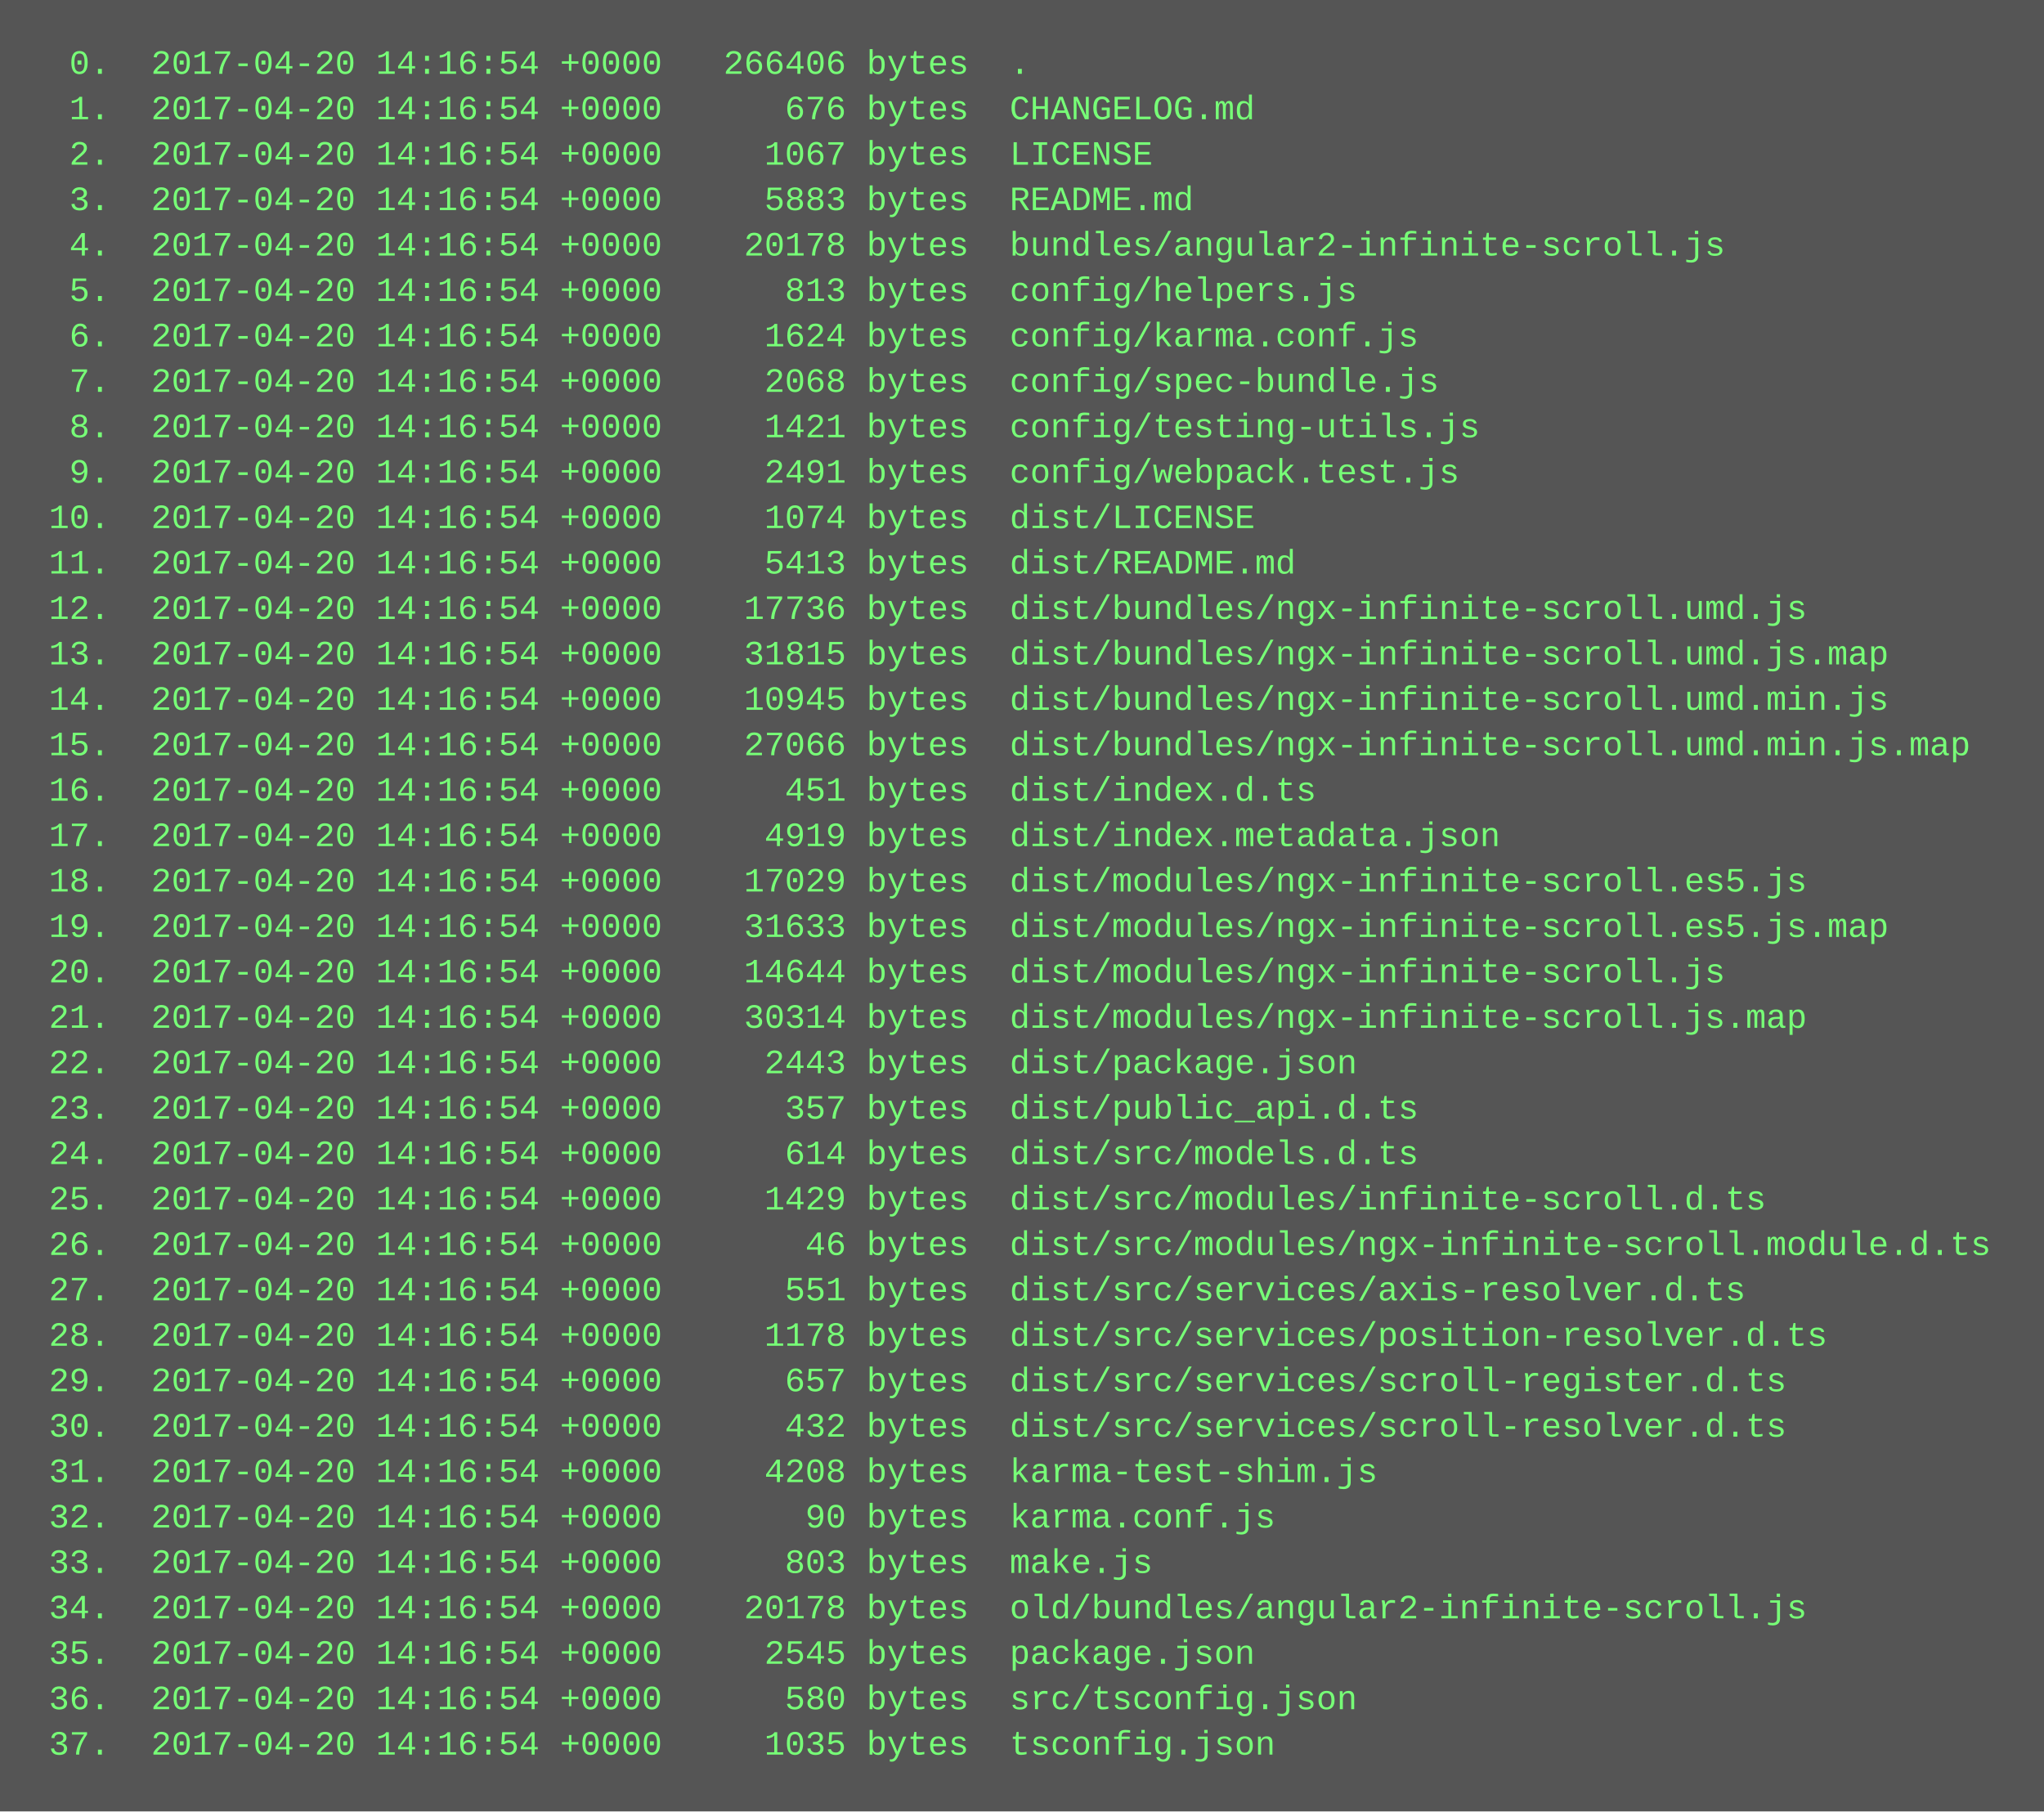
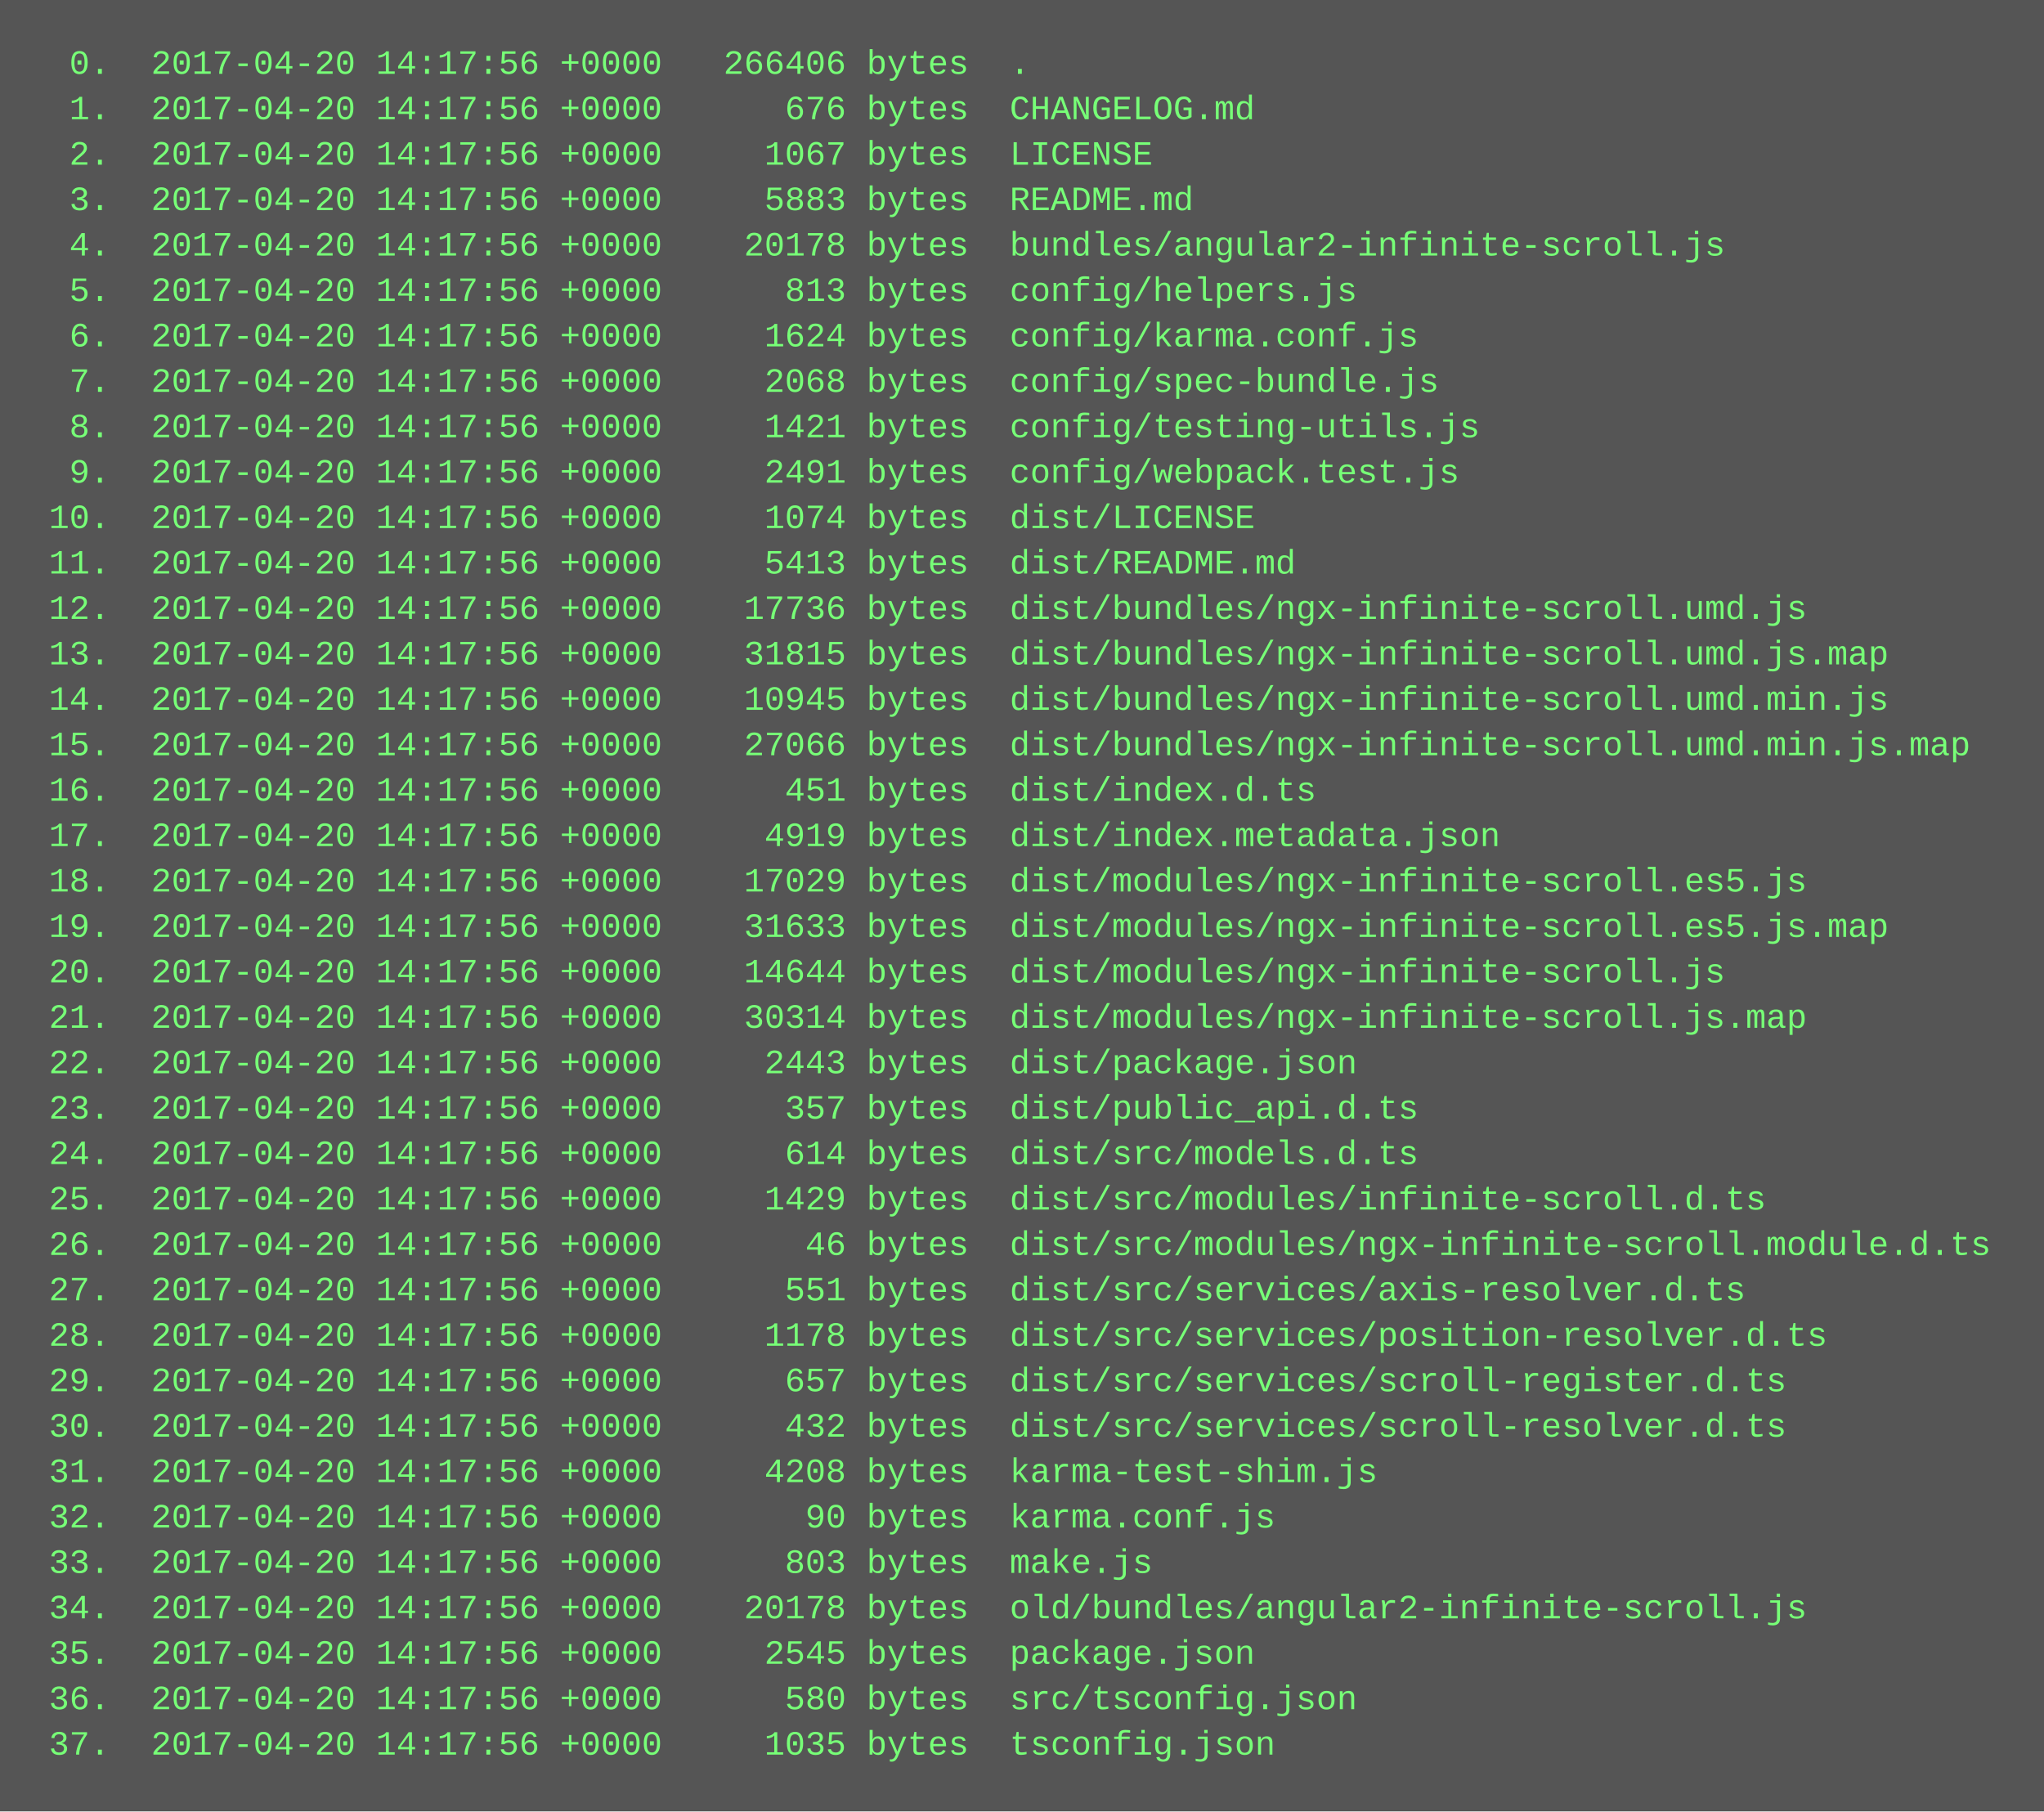
<svg xmlns="http://www.w3.org/2000/svg" height="638" width="720">
  <rect height="638" fill="#555" width="720" />
  <text fill="#7f7" font-family="Courier New" font-size="12" xml:space="preserve">
-     <tspan x="10" y="26">  0.  2017-04-20 14:16:54 +0000   266406 bytes  .</tspan>
-     <tspan x="10" y="42">  1.  2017-04-20 14:16:54 +0000      676 bytes  CHANGELOG.md</tspan>
-     <tspan x="10" y="58">  2.  2017-04-20 14:16:54 +0000     1067 bytes  LICENSE</tspan>
-     <tspan x="10" y="74">  3.  2017-04-20 14:16:54 +0000     5883 bytes  README.md</tspan>
-     <tspan x="10" y="90">  4.  2017-04-20 14:16:54 +0000    20178 bytes  bundles/angular2-infinite-scroll.js</tspan>
-     <tspan x="10" y="106">  5.  2017-04-20 14:16:54 +0000      813 bytes  config/helpers.js</tspan>
-     <tspan x="10" y="122">  6.  2017-04-20 14:16:54 +0000     1624 bytes  config/karma.conf.js</tspan>
-     <tspan x="10" y="138">  7.  2017-04-20 14:16:54 +0000     2068 bytes  config/spec-bundle.js</tspan>
-     <tspan x="10" y="154">  8.  2017-04-20 14:16:54 +0000     1421 bytes  config/testing-utils.js</tspan>
-     <tspan x="10" y="170">  9.  2017-04-20 14:16:54 +0000     2491 bytes  config/webpack.test.js</tspan>
-     <tspan x="10" y="186"> 10.  2017-04-20 14:16:54 +0000     1074 bytes  dist/LICENSE</tspan>
-     <tspan x="10" y="202"> 11.  2017-04-20 14:16:54 +0000     5413 bytes  dist/README.md</tspan>
-     <tspan x="10" y="218"> 12.  2017-04-20 14:16:54 +0000    17736 bytes  dist/bundles/ngx-infinite-scroll.umd.js</tspan>
-     <tspan x="10" y="234"> 13.  2017-04-20 14:16:54 +0000    31815 bytes  dist/bundles/ngx-infinite-scroll.umd.js.map</tspan>
-     <tspan x="10" y="250"> 14.  2017-04-20 14:16:54 +0000    10945 bytes  dist/bundles/ngx-infinite-scroll.umd.min.js</tspan>
-     <tspan x="10" y="266"> 15.  2017-04-20 14:16:54 +0000    27066 bytes  dist/bundles/ngx-infinite-scroll.umd.min.js.map</tspan>
-     <tspan x="10" y="282"> 16.  2017-04-20 14:16:54 +0000      451 bytes  dist/index.d.ts</tspan>
-     <tspan x="10" y="298"> 17.  2017-04-20 14:16:54 +0000     4919 bytes  dist/index.metadata.json</tspan>
-     <tspan x="10" y="314"> 18.  2017-04-20 14:16:54 +0000    17029 bytes  dist/modules/ngx-infinite-scroll.es5.js</tspan>
-     <tspan x="10" y="330"> 19.  2017-04-20 14:16:54 +0000    31633 bytes  dist/modules/ngx-infinite-scroll.es5.js.map</tspan>
-     <tspan x="10" y="346"> 20.  2017-04-20 14:16:54 +0000    14644 bytes  dist/modules/ngx-infinite-scroll.js</tspan>
-     <tspan x="10" y="362"> 21.  2017-04-20 14:16:54 +0000    30314 bytes  dist/modules/ngx-infinite-scroll.js.map</tspan>
-     <tspan x="10" y="378"> 22.  2017-04-20 14:16:54 +0000     2443 bytes  dist/package.json</tspan>
-     <tspan x="10" y="394"> 23.  2017-04-20 14:16:54 +0000      357 bytes  dist/public_api.d.ts</tspan>
-     <tspan x="10" y="410"> 24.  2017-04-20 14:16:54 +0000      614 bytes  dist/src/models.d.ts</tspan>
-     <tspan x="10" y="426"> 25.  2017-04-20 14:16:54 +0000     1429 bytes  dist/src/modules/infinite-scroll.d.ts</tspan>
-     <tspan x="10" y="442"> 26.  2017-04-20 14:16:54 +0000       46 bytes  dist/src/modules/ngx-infinite-scroll.module.d.ts</tspan>
-     <tspan x="10" y="458"> 27.  2017-04-20 14:16:54 +0000      551 bytes  dist/src/services/axis-resolver.d.ts</tspan>
-     <tspan x="10" y="474"> 28.  2017-04-20 14:16:54 +0000     1178 bytes  dist/src/services/position-resolver.d.ts</tspan>
-     <tspan x="10" y="490"> 29.  2017-04-20 14:16:54 +0000      657 bytes  dist/src/services/scroll-register.d.ts</tspan>
-     <tspan x="10" y="506"> 30.  2017-04-20 14:16:54 +0000      432 bytes  dist/src/services/scroll-resolver.d.ts</tspan>
-     <tspan x="10" y="522"> 31.  2017-04-20 14:16:54 +0000     4208 bytes  karma-test-shim.js</tspan>
-     <tspan x="10" y="538"> 32.  2017-04-20 14:16:54 +0000       90 bytes  karma.conf.js</tspan>
-     <tspan x="10" y="554"> 33.  2017-04-20 14:16:54 +0000      803 bytes  make.js</tspan>
-     <tspan x="10" y="570"> 34.  2017-04-20 14:16:54 +0000    20178 bytes  old/bundles/angular2-infinite-scroll.js</tspan>
-     <tspan x="10" y="586"> 35.  2017-04-20 14:16:54 +0000     2545 bytes  package.json</tspan>
-     <tspan x="10" y="602"> 36.  2017-04-20 14:16:54 +0000      580 bytes  src/tsconfig.json</tspan>
-     <tspan x="10" y="618"> 37.  2017-04-20 14:16:54 +0000     1035 bytes  tsconfig.json</tspan>
+     <tspan x="10" y="26">  0.  2017-04-20 14:17:56 +0000   266406 bytes  .</tspan>
+     <tspan x="10" y="42">  1.  2017-04-20 14:17:56 +0000      676 bytes  CHANGELOG.md</tspan>
+     <tspan x="10" y="58">  2.  2017-04-20 14:17:56 +0000     1067 bytes  LICENSE</tspan>
+     <tspan x="10" y="74">  3.  2017-04-20 14:17:56 +0000     5883 bytes  README.md</tspan>
+     <tspan x="10" y="90">  4.  2017-04-20 14:17:56 +0000    20178 bytes  bundles/angular2-infinite-scroll.js</tspan>
+     <tspan x="10" y="106">  5.  2017-04-20 14:17:56 +0000      813 bytes  config/helpers.js</tspan>
+     <tspan x="10" y="122">  6.  2017-04-20 14:17:56 +0000     1624 bytes  config/karma.conf.js</tspan>
+     <tspan x="10" y="138">  7.  2017-04-20 14:17:56 +0000     2068 bytes  config/spec-bundle.js</tspan>
+     <tspan x="10" y="154">  8.  2017-04-20 14:17:56 +0000     1421 bytes  config/testing-utils.js</tspan>
+     <tspan x="10" y="170">  9.  2017-04-20 14:17:56 +0000     2491 bytes  config/webpack.test.js</tspan>
+     <tspan x="10" y="186"> 10.  2017-04-20 14:17:56 +0000     1074 bytes  dist/LICENSE</tspan>
+     <tspan x="10" y="202"> 11.  2017-04-20 14:17:56 +0000     5413 bytes  dist/README.md</tspan>
+     <tspan x="10" y="218"> 12.  2017-04-20 14:17:56 +0000    17736 bytes  dist/bundles/ngx-infinite-scroll.umd.js</tspan>
+     <tspan x="10" y="234"> 13.  2017-04-20 14:17:56 +0000    31815 bytes  dist/bundles/ngx-infinite-scroll.umd.js.map</tspan>
+     <tspan x="10" y="250"> 14.  2017-04-20 14:17:56 +0000    10945 bytes  dist/bundles/ngx-infinite-scroll.umd.min.js</tspan>
+     <tspan x="10" y="266"> 15.  2017-04-20 14:17:56 +0000    27066 bytes  dist/bundles/ngx-infinite-scroll.umd.min.js.map</tspan>
+     <tspan x="10" y="282"> 16.  2017-04-20 14:17:56 +0000      451 bytes  dist/index.d.ts</tspan>
+     <tspan x="10" y="298"> 17.  2017-04-20 14:17:56 +0000     4919 bytes  dist/index.metadata.json</tspan>
+     <tspan x="10" y="314"> 18.  2017-04-20 14:17:56 +0000    17029 bytes  dist/modules/ngx-infinite-scroll.es5.js</tspan>
+     <tspan x="10" y="330"> 19.  2017-04-20 14:17:56 +0000    31633 bytes  dist/modules/ngx-infinite-scroll.es5.js.map</tspan>
+     <tspan x="10" y="346"> 20.  2017-04-20 14:17:56 +0000    14644 bytes  dist/modules/ngx-infinite-scroll.js</tspan>
+     <tspan x="10" y="362"> 21.  2017-04-20 14:17:56 +0000    30314 bytes  dist/modules/ngx-infinite-scroll.js.map</tspan>
+     <tspan x="10" y="378"> 22.  2017-04-20 14:17:56 +0000     2443 bytes  dist/package.json</tspan>
+     <tspan x="10" y="394"> 23.  2017-04-20 14:17:56 +0000      357 bytes  dist/public_api.d.ts</tspan>
+     <tspan x="10" y="410"> 24.  2017-04-20 14:17:56 +0000      614 bytes  dist/src/models.d.ts</tspan>
+     <tspan x="10" y="426"> 25.  2017-04-20 14:17:56 +0000     1429 bytes  dist/src/modules/infinite-scroll.d.ts</tspan>
+     <tspan x="10" y="442"> 26.  2017-04-20 14:17:56 +0000       46 bytes  dist/src/modules/ngx-infinite-scroll.module.d.ts</tspan>
+     <tspan x="10" y="458"> 27.  2017-04-20 14:17:56 +0000      551 bytes  dist/src/services/axis-resolver.d.ts</tspan>
+     <tspan x="10" y="474"> 28.  2017-04-20 14:17:56 +0000     1178 bytes  dist/src/services/position-resolver.d.ts</tspan>
+     <tspan x="10" y="490"> 29.  2017-04-20 14:17:56 +0000      657 bytes  dist/src/services/scroll-register.d.ts</tspan>
+     <tspan x="10" y="506"> 30.  2017-04-20 14:17:56 +0000      432 bytes  dist/src/services/scroll-resolver.d.ts</tspan>
+     <tspan x="10" y="522"> 31.  2017-04-20 14:17:56 +0000     4208 bytes  karma-test-shim.js</tspan>
+     <tspan x="10" y="538"> 32.  2017-04-20 14:17:56 +0000       90 bytes  karma.conf.js</tspan>
+     <tspan x="10" y="554"> 33.  2017-04-20 14:17:56 +0000      803 bytes  make.js</tspan>
+     <tspan x="10" y="570"> 34.  2017-04-20 14:17:56 +0000    20178 bytes  old/bundles/angular2-infinite-scroll.js</tspan>
+     <tspan x="10" y="586"> 35.  2017-04-20 14:17:56 +0000     2545 bytes  package.json</tspan>
+     <tspan x="10" y="602"> 36.  2017-04-20 14:17:56 +0000      580 bytes  src/tsconfig.json</tspan>
+     <tspan x="10" y="618"> 37.  2017-04-20 14:17:56 +0000     1035 bytes  tsconfig.json</tspan>
  </text>
</svg>
